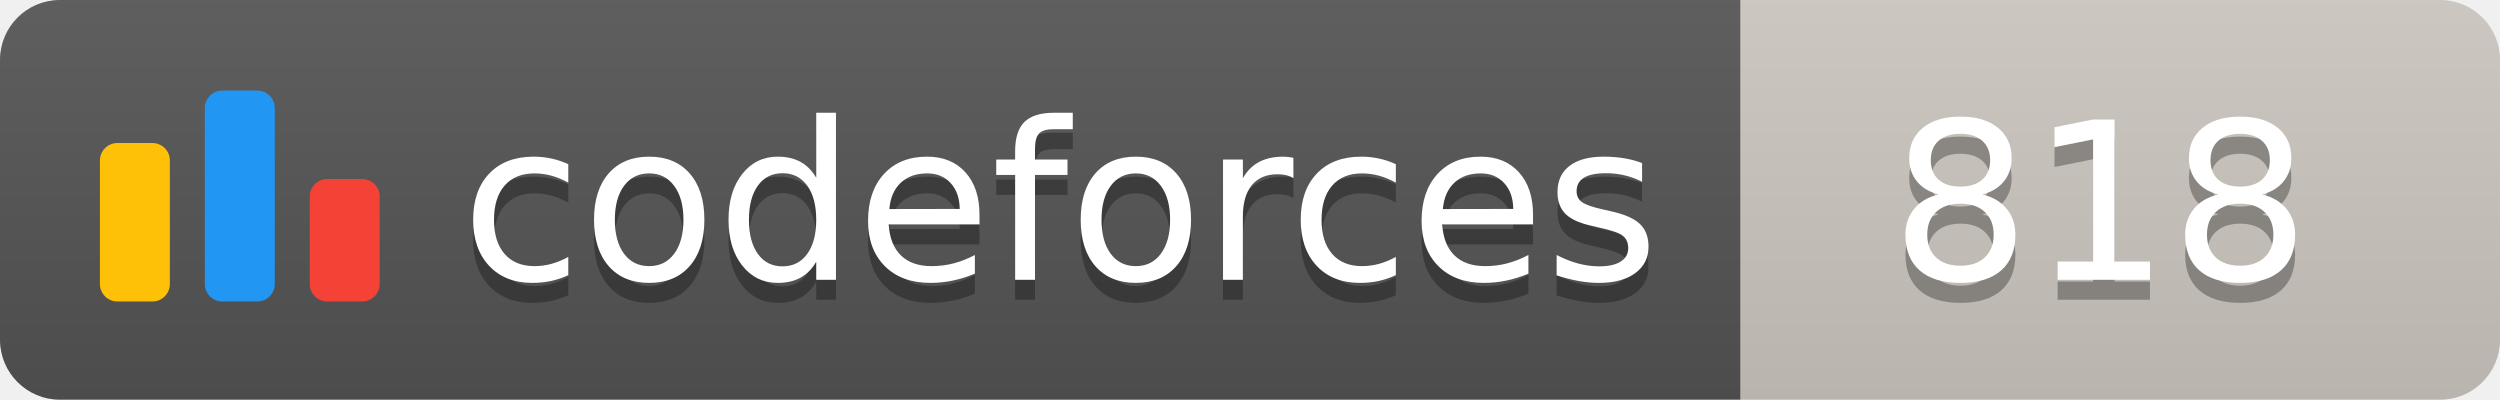
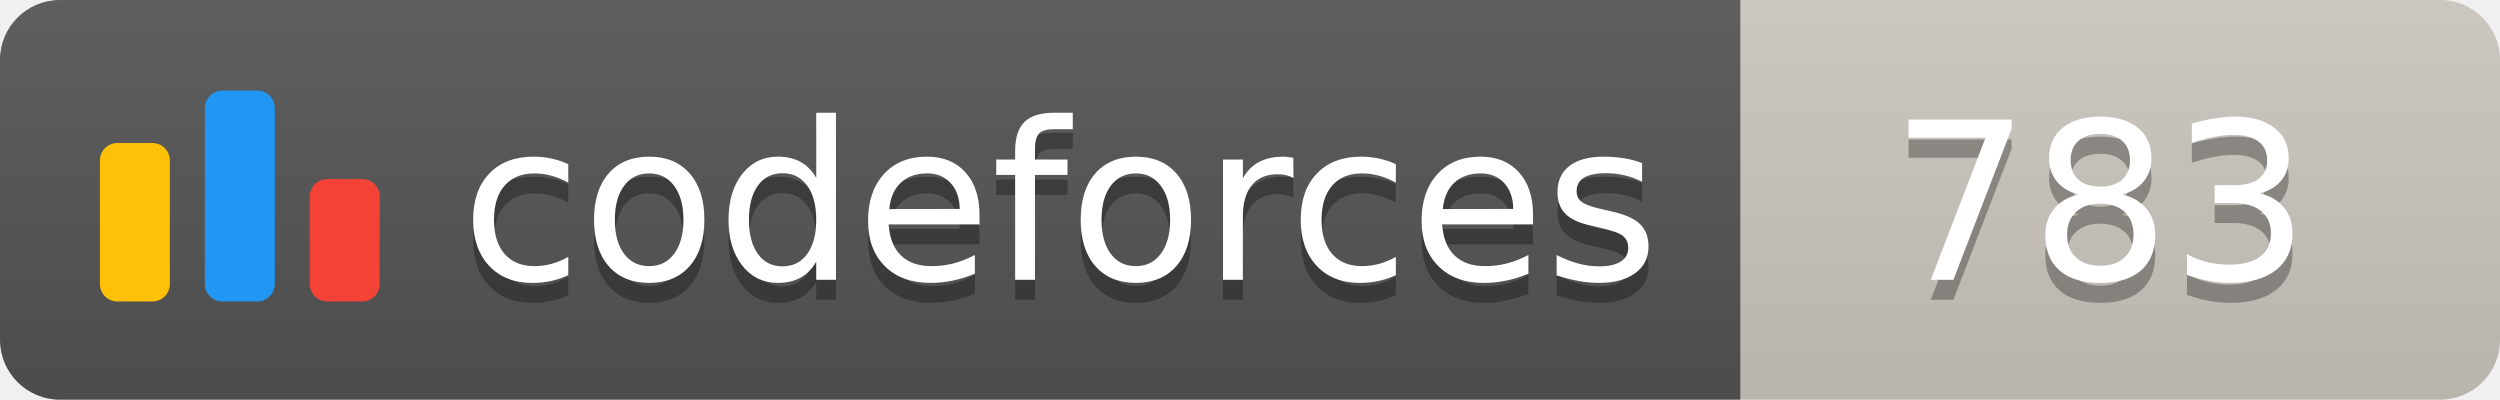
<svg xmlns="http://www.w3.org/2000/svg" width="125.1" height="20">
  <linearGradient id="smooth" x2="0" y2="100%">
    <stop offset="0" stop-color="#bbb" stop-opacity=".1" />
    <stop offset="1" stop-opacity=".1" />
  </linearGradient>
  <clipPath id="round">
    <rect width="125.1" height="20" rx="3" fill="#fff" />
  </clipPath>
  <g clip-path="url(#round)">
    <rect width="87.1" height="20" fill="#555" />
    <rect x="87.1" width="38.0" height="20" fill="#cec8c1" />
    <rect width="125.1" height="20" fill="url(#smooth)" />
  </g>
  <g fill="#fff" text-anchor="middle" font-family="DejaVu Sans,Verdana,Geneva,sans-serif" font-size="110">
    <svg x="5" y="3" class="logo" width="14" height="14" viewBox="0 0 32 25" fill="none">
      <rect y="6" width="8" height="18.125" rx="2" fill="#FFC107" />
      <rect x="24" y="10.125" width="8" height="14" rx="2" fill="#F44336" />
      <rect x="12" width="8" height="24.125" rx="2" fill="#2196F3" />
    </svg>
    <text x="530.5" y="150" fill="#010101" fill-opacity=".3" transform="scale(0.1)" textLength="601.0" lengthAdjust="spacing">codeforces
        </text>
    <text x="530.5" y="140" transform="scale(0.1)" textLength="601.0" lengthAdjust="spacing">codeforces</text>
-     <text x="1051.0" y="150" fill="#010101" fill-opacity=".3" transform="scale(0.1)" textLength="280.0" lengthAdjust="spacing">818
+     <text x="1051.0" y="150" fill="#010101" fill-opacity=".3" transform="scale(0.1)" textLength="280.0" lengthAdjust="spacing">783
        </text>
-     <text x="1051.0" y="140" transform="scale(0.1)" textLength="280.0" lengthAdjust="spacing">818</text>
+     <text x="1051.0" y="140" transform="scale(0.1)" textLength="280.0" lengthAdjust="spacing">783</text>
  </g>
</svg>
